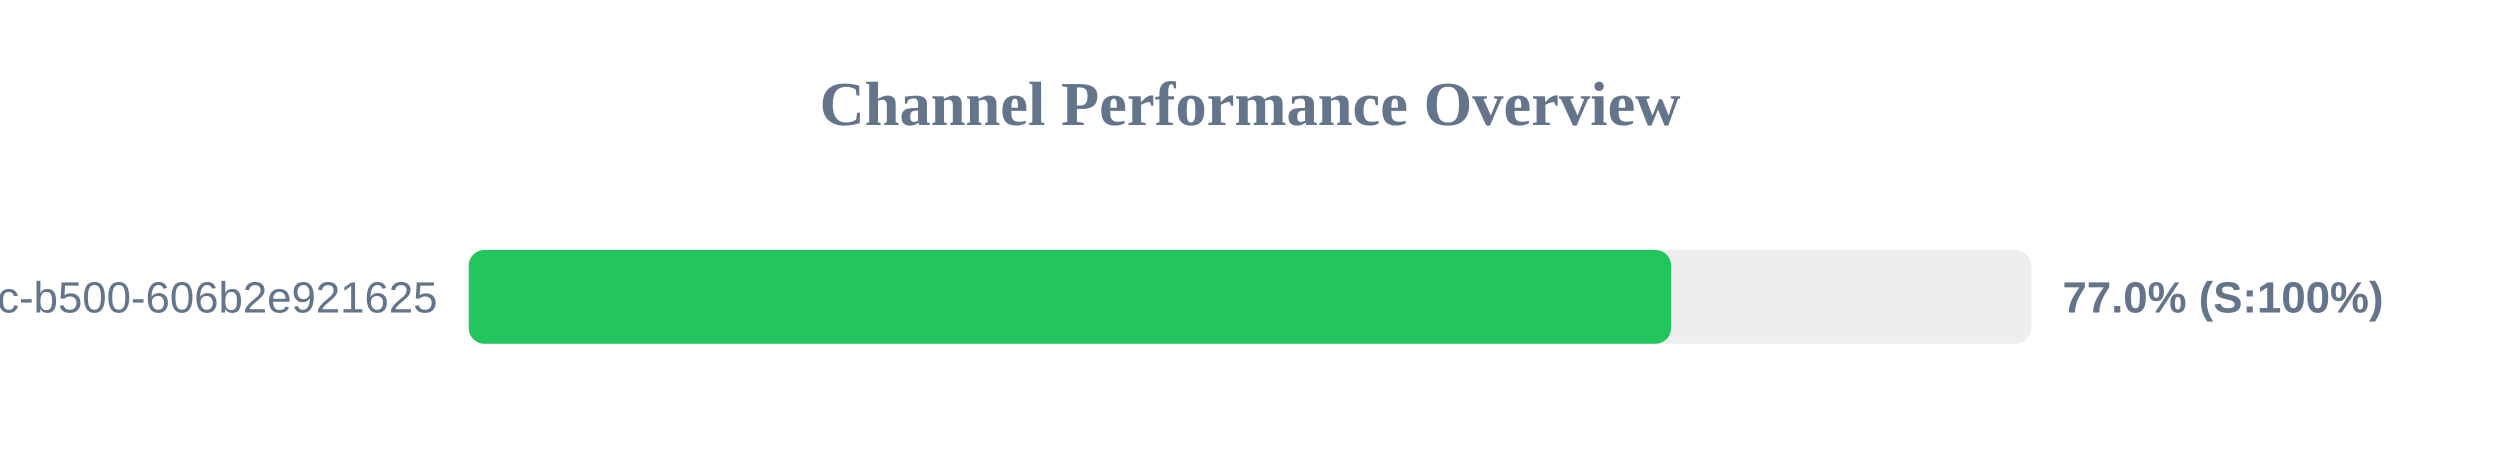
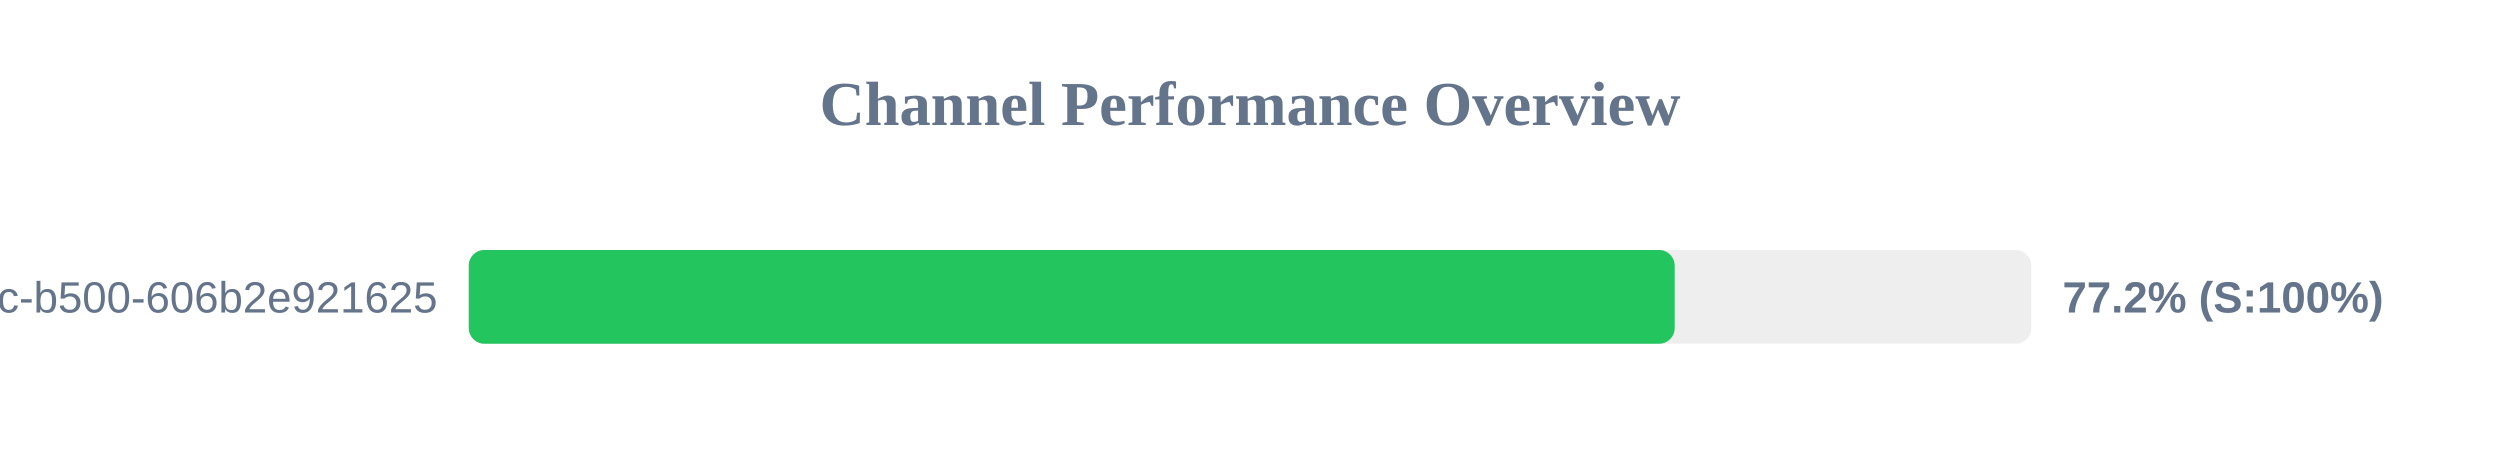
<svg xmlns="http://www.w3.org/2000/svg" width="800" height="150" version="1.1">
  <style>
        .row { font: 14px Arial; fill: #64748b; }
        .score { font: bold 14px Arial; fill: #64748b; }
    </style>
  <text x="400" y="40" text-anchor="middle" font-size="20px" font-weight="bold" fill="#64748b">Channel Performance Overview</text>
  <rect x="150" y="80" width="500" height="30" fill="#eee" rx="5" />
-   <rect x="150" y="80" width="384.75" height="30" fill="#22c55e" rx="5" />
+   <rect x="150" y="80" width="385.9" height="30" fill="#22c55e" rx="5" />
  <text x="140" y="100" text-anchor="end" class="row">?uuid=f901861b-6491-450c-b500-606b2e921625</text>
-   <text x="660" y="100" text-anchor="start" class="score">77.0% (S:100%)</text>
+   <text x="660" y="100" text-anchor="start" class="score">77.2% (S:100%)</text>
</svg>
